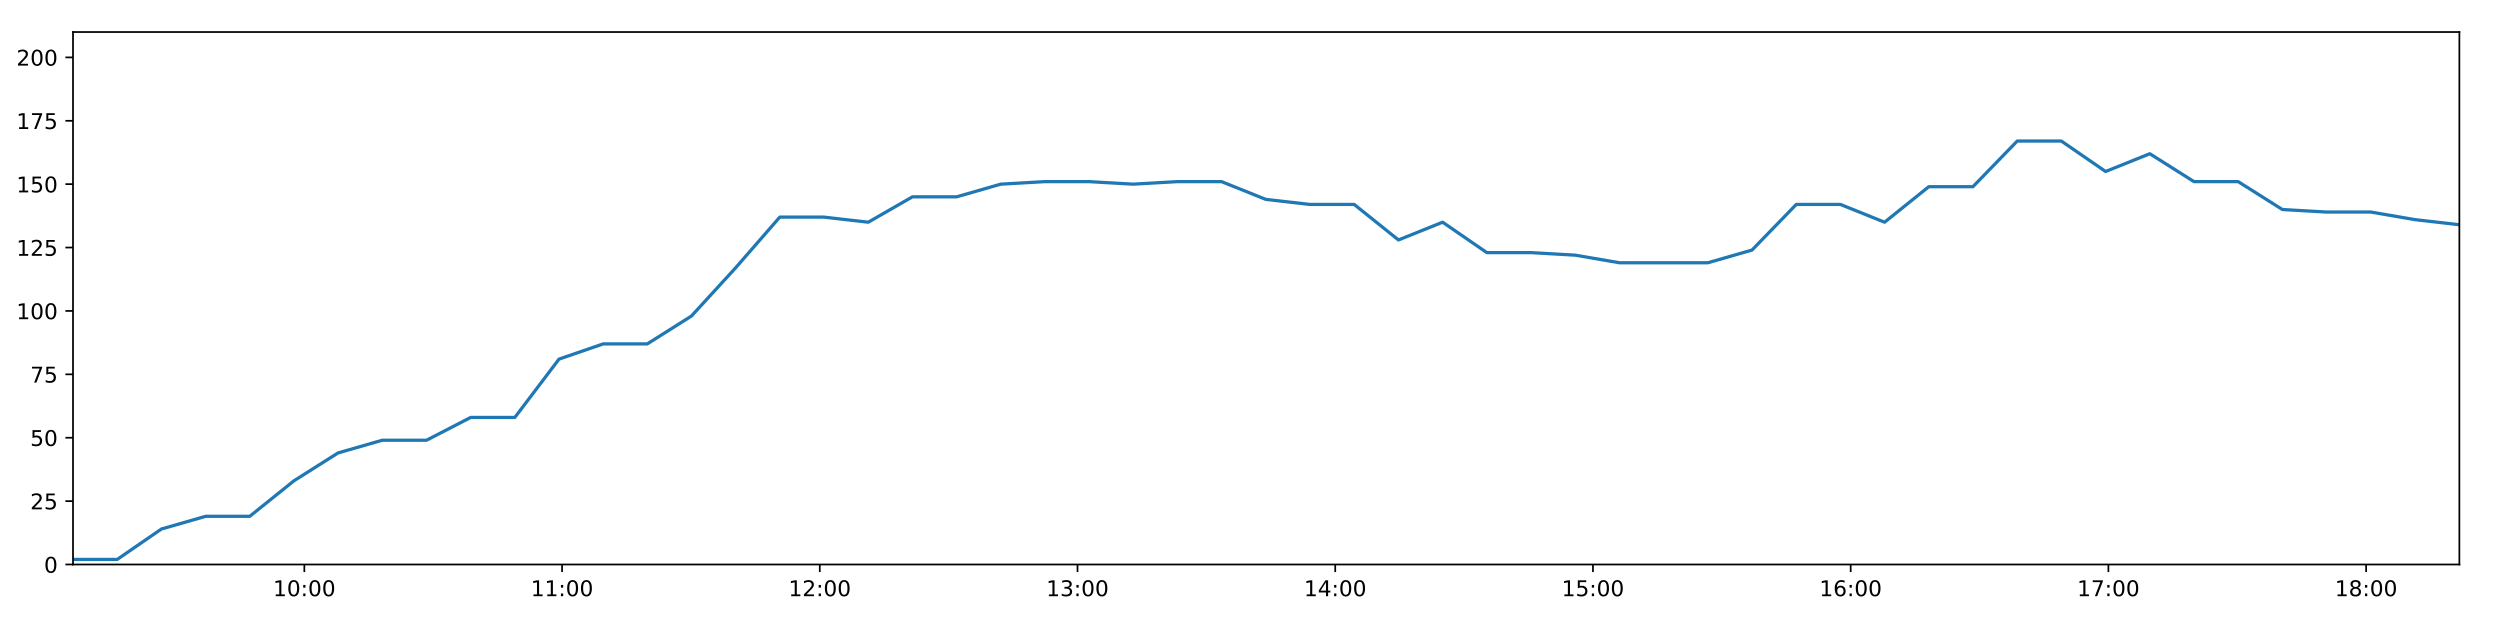
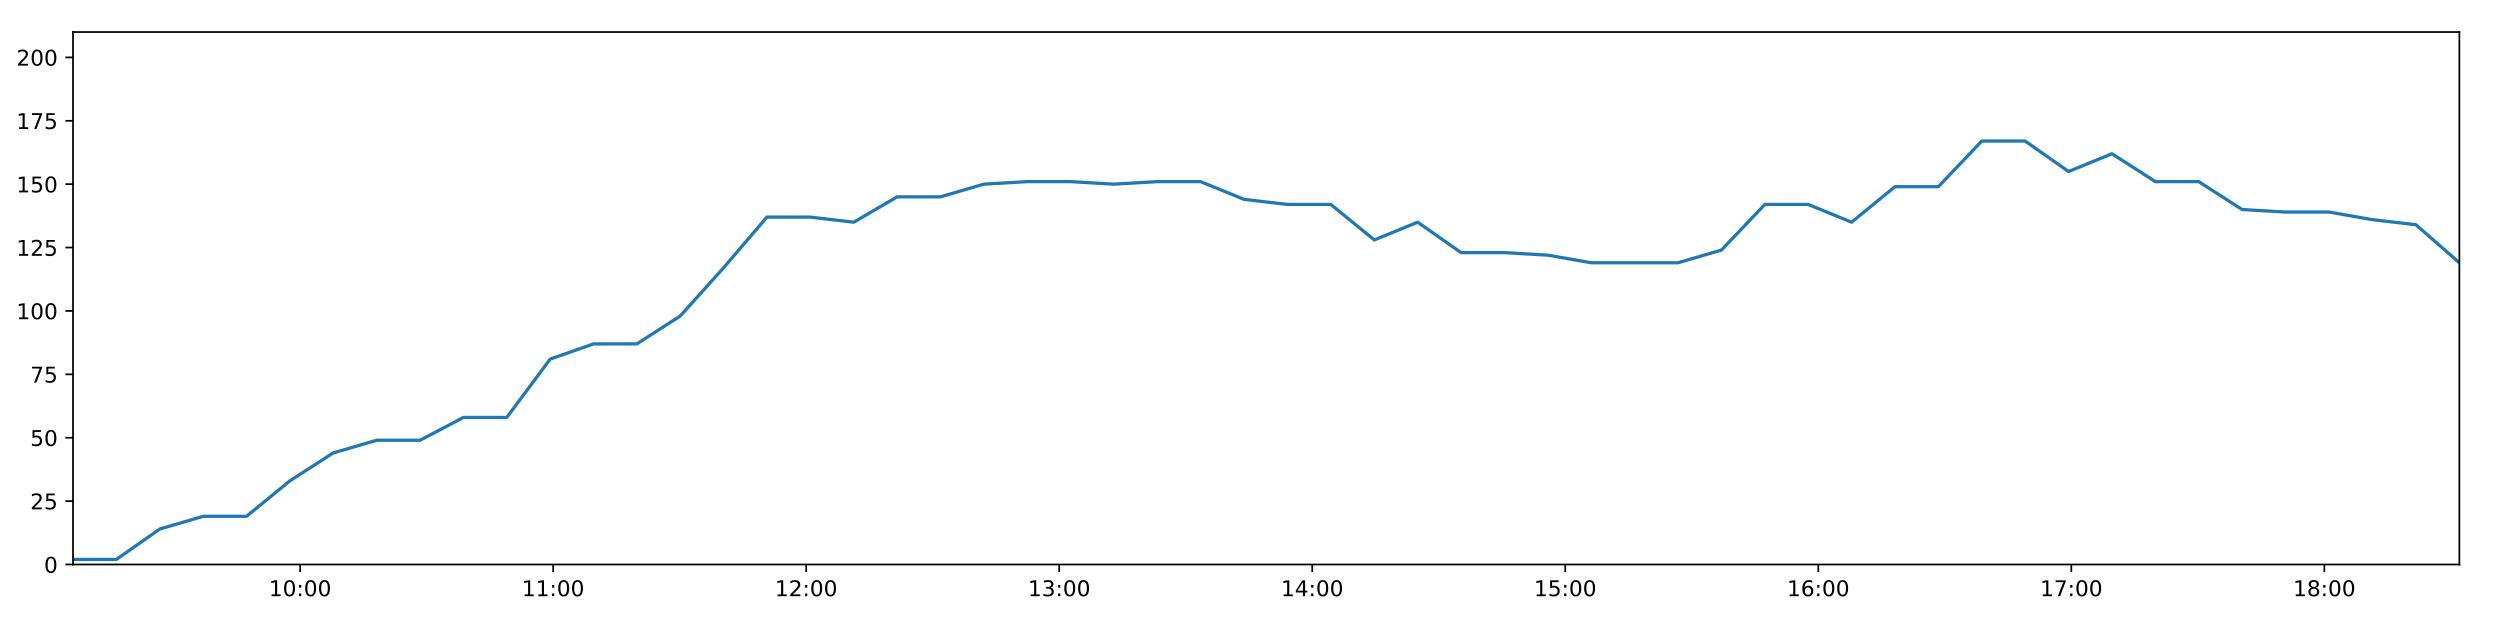
<svg xmlns="http://www.w3.org/2000/svg" xmlns:xlink="http://www.w3.org/1999/xlink" height="288pt" version="1.1" viewBox="0 0 1152 288" width="1152pt">
  <defs>
    <style type="text/css">
*{stroke-linecap:butt;stroke-linejoin:round;}
  </style>
  </defs>
  <g id="figure_1">
    <g id="patch_1">
      <path d="M 0 288  L 1152 288  L 1152 0  L 0 0  z " style="fill:#ffffff;" />
    </g>
    <g id="axes_1">
      <g id="patch_2">
        <path d="M 33.64 260.12  L 1133.28 260.12  L 1133.28 14.76  L 33.64 14.76  z " style="fill:#ffffff;" />
      </g>
      <g id="matplotlib.axis_1">
        <g id="xtick_1">
          <g id="line2d_1">
            <defs>
-               <path d="M 0 0  L 0 3.5  " id="mf400c66ace" style="stroke:#000000;stroke-width:0.8;" />
-             </defs>
-             <g>
-               <use style="stroke:#000000;stroke-width:0.8;" x="140.239" xlink:href="#mf400c66ace" y="260.12" />
+               <path d="M 0 0  L 0 3.5  " id="m0a3676c523" style="stroke:#000000;stroke-width:0.8;" />
+             </defs>
+             <g>
+               <use style="stroke:#000000;stroke-width:0.8;" x="138.297" xlink:href="#m0a3676c523" y="260.12" />
            </g>
          </g>
          <g id="text_1">
            <defs>
              <path d="M 12.406 8.297  L 28.516 8.297  L 28.516 63.922  L 10.984 60.406  L 10.984 69.391  L 28.422 72.906  L 38.281 72.906  L 38.281 8.297  L 54.391 8.297  L 54.391 0  L 12.406 0  z " id="DejaVuSans-49" />
              <path d="M 31.781 66.406  Q 24.172 66.406 20.328 58.906  Q 16.5 51.422 16.5 36.375  Q 16.5 21.391 20.328 13.891  Q 24.172 6.391 31.781 6.391  Q 39.453 6.391 43.281 13.891  Q 47.125 21.391 47.125 36.375  Q 47.125 51.422 43.281 58.906  Q 39.453 66.406 31.781 66.406  z M 31.781 74.219  Q 44.047 74.219 50.516 64.516  Q 56.984 54.828 56.984 36.375  Q 56.984 17.969 50.516 8.266  Q 44.047 -1.422 31.781 -1.422  Q 19.531 -1.422 13.062 8.266  Q 6.594 17.969 6.594 36.375  Q 6.594 54.828 13.062 64.516  Q 19.531 74.219 31.781 74.219  z " id="DejaVuSans-48" />
              <path d="M 11.719 12.406  L 22.016 12.406  L 22.016 0  L 11.719 0  z M 11.719 51.703  L 22.016 51.703  L 22.016 39.312  L 11.719 39.312  z " id="DejaVuSans-58" />
            </defs>
-             <g transform="translate(125.8298 274.7184)scale(0.1 -0.1)">
+             <g transform="translate(123.8875 274.7184)scale(0.1 -0.1)">
              <use xlink:href="#DejaVuSans-49" />
              <use x="63.623" xlink:href="#DejaVuSans-48" />
              <use x="127.246" xlink:href="#DejaVuSans-58" />
              <use x="160.938" xlink:href="#DejaVuSans-48" />
              <use x="224.561" xlink:href="#DejaVuSans-48" />
            </g>
          </g>
        </g>
        <g id="xtick_2">
          <g id="line2d_2">
            <g>
-               <use style="stroke:#000000;stroke-width:0.8;" x="258.998" xlink:href="#mf400c66ace" y="260.12" />
+               <use style="stroke:#000000;stroke-width:0.8;" x="254.892" xlink:href="#m0a3676c523" y="260.12" />
            </g>
          </g>
          <g id="text_2">
-             <g transform="translate(244.5886 274.7184)scale(0.1 -0.1)">
+             <g transform="translate(240.4824 274.7184)scale(0.1 -0.1)">
              <use xlink:href="#DejaVuSans-49" />
              <use x="63.623" xlink:href="#DejaVuSans-49" />
              <use x="127.246" xlink:href="#DejaVuSans-58" />
              <use x="160.938" xlink:href="#DejaVuSans-48" />
              <use x="224.561" xlink:href="#DejaVuSans-48" />
            </g>
          </g>
        </g>
        <g id="xtick_3">
          <g id="line2d_3">
            <g>
-               <use style="stroke:#000000;stroke-width:0.8;" x="377.757" xlink:href="#mf400c66ace" y="260.12" />
+               <use style="stroke:#000000;stroke-width:0.8;" x="371.487" xlink:href="#m0a3676c523" y="260.12" />
            </g>
          </g>
          <g id="text_3">
            <defs>
              <path d="M 19.188 8.297  L 53.609 8.297  L 53.609 0  L 7.328 0  L 7.328 8.297  Q 12.938 14.109 22.625 23.891  Q 32.328 33.688 34.812 36.531  Q 39.547 41.844 41.422 45.531  Q 43.312 49.219 43.312 52.781  Q 43.312 58.594 39.234 62.25  Q 35.156 65.922 28.609 65.922  Q 23.969 65.922 18.812 64.312  Q 13.672 62.703 7.812 59.422  L 7.812 69.391  Q 13.766 71.781 18.938 73  Q 24.125 74.219 28.422 74.219  Q 39.75 74.219 46.484 68.547  Q 53.219 62.891 53.219 53.422  Q 53.219 48.922 51.531 44.891  Q 49.859 40.875 45.406 35.406  Q 44.188 33.984 37.641 27.219  Q 31.109 20.453 19.188 8.297  z " id="DejaVuSans-50" />
            </defs>
-             <g transform="translate(363.3473 274.7184)scale(0.1 -0.1)">
+             <g transform="translate(357.0772 274.7184)scale(0.1 -0.1)">
              <use xlink:href="#DejaVuSans-49" />
              <use x="63.623" xlink:href="#DejaVuSans-50" />
              <use x="127.246" xlink:href="#DejaVuSans-58" />
              <use x="160.938" xlink:href="#DejaVuSans-48" />
              <use x="224.561" xlink:href="#DejaVuSans-48" />
            </g>
          </g>
        </g>
        <g id="xtick_4">
          <g id="line2d_4">
            <g>
-               <use style="stroke:#000000;stroke-width:0.8;" x="496.515" xlink:href="#mf400c66ace" y="260.12" />
+               <use style="stroke:#000000;stroke-width:0.8;" x="488.081" xlink:href="#m0a3676c523" y="260.12" />
            </g>
          </g>
          <g id="text_4">
            <defs>
              <path d="M 40.578 39.312  Q 47.656 37.797 51.625 33  Q 55.609 28.219 55.609 21.188  Q 55.609 10.406 48.188 4.484  Q 40.766 -1.422 27.094 -1.422  Q 22.516 -1.422 17.656 -0.516  Q 12.797 0.391 7.625 2.203  L 7.625 11.719  Q 11.719 9.328 16.594 8.109  Q 21.484 6.891 26.812 6.891  Q 36.078 6.891 40.938 10.547  Q 45.797 14.203 45.797 21.188  Q 45.797 27.641 41.281 31.266  Q 36.766 34.906 28.719 34.906  L 20.219 34.906  L 20.219 43.016  L 29.109 43.016  Q 36.375 43.016 40.234 45.922  Q 44.094 48.828 44.094 54.297  Q 44.094 59.906 40.109 62.906  Q 36.141 65.922 28.719 65.922  Q 24.656 65.922 20.016 65.031  Q 15.375 64.156 9.812 62.312  L 9.812 71.094  Q 15.438 72.656 20.344 73.438  Q 25.25 74.219 29.594 74.219  Q 40.828 74.219 47.359 69.109  Q 53.906 64.016 53.906 55.328  Q 53.906 49.266 50.438 45.094  Q 46.969 40.922 40.578 39.312  z " id="DejaVuSans-51" />
            </defs>
-             <g transform="translate(482.1061 274.7184)scale(0.1 -0.1)">
+             <g transform="translate(473.6721 274.7184)scale(0.1 -0.1)">
              <use xlink:href="#DejaVuSans-49" />
              <use x="63.623" xlink:href="#DejaVuSans-51" />
              <use x="127.246" xlink:href="#DejaVuSans-58" />
              <use x="160.938" xlink:href="#DejaVuSans-48" />
              <use x="224.561" xlink:href="#DejaVuSans-48" />
            </g>
          </g>
        </g>
        <g id="xtick_5">
          <g id="line2d_5">
            <g>
-               <use style="stroke:#000000;stroke-width:0.8;" x="615.274" xlink:href="#mf400c66ace" y="260.12" />
+               <use style="stroke:#000000;stroke-width:0.8;" x="604.676" xlink:href="#m0a3676c523" y="260.12" />
            </g>
          </g>
          <g id="text_5">
            <defs>
              <path d="M 37.797 64.312  L 12.891 25.391  L 37.797 25.391  z M 35.203 72.906  L 47.609 72.906  L 47.609 25.391  L 58.016 25.391  L 58.016 17.188  L 47.609 17.188  L 47.609 0  L 37.797 0  L 37.797 17.188  L 4.891 17.188  L 4.891 26.703  z " id="DejaVuSans-52" />
            </defs>
-             <g transform="translate(600.8648 274.7184)scale(0.1 -0.1)">
+             <g transform="translate(590.2669 274.7184)scale(0.1 -0.1)">
              <use xlink:href="#DejaVuSans-49" />
              <use x="63.623" xlink:href="#DejaVuSans-52" />
              <use x="127.246" xlink:href="#DejaVuSans-58" />
              <use x="160.938" xlink:href="#DejaVuSans-48" />
              <use x="224.561" xlink:href="#DejaVuSans-48" />
            </g>
          </g>
        </g>
        <g id="xtick_6">
          <g id="line2d_6">
            <g>
-               <use style="stroke:#000000;stroke-width:0.8;" x="734.033" xlink:href="#mf400c66ace" y="260.12" />
+               <use style="stroke:#000000;stroke-width:0.8;" x="721.271" xlink:href="#m0a3676c523" y="260.12" />
            </g>
          </g>
          <g id="text_6">
            <defs>
              <path d="M 10.797 72.906  L 49.516 72.906  L 49.516 64.594  L 19.828 64.594  L 19.828 46.734  Q 21.969 47.469 24.109 47.828  Q 26.266 48.188 28.422 48.188  Q 40.625 48.188 47.75 41.5  Q 54.891 34.812 54.891 23.391  Q 54.891 11.625 47.562 5.094  Q 40.234 -1.422 26.906 -1.422  Q 22.312 -1.422 17.547 -0.641  Q 12.797 0.141 7.719 1.703  L 7.719 11.625  Q 12.109 9.234 16.797 8.062  Q 21.484 6.891 26.703 6.891  Q 35.156 6.891 40.078 11.328  Q 45.016 15.766 45.016 23.391  Q 45.016 31 40.078 35.438  Q 35.156 39.891 26.703 39.891  Q 22.75 39.891 18.812 39.016  Q 14.891 38.141 10.797 36.281  z " id="DejaVuSans-53" />
            </defs>
-             <g transform="translate(719.6236 274.7184)scale(0.1 -0.1)">
+             <g transform="translate(706.8618 274.7184)scale(0.1 -0.1)">
              <use xlink:href="#DejaVuSans-49" />
              <use x="63.623" xlink:href="#DejaVuSans-53" />
              <use x="127.246" xlink:href="#DejaVuSans-58" />
              <use x="160.938" xlink:href="#DejaVuSans-48" />
              <use x="224.561" xlink:href="#DejaVuSans-48" />
            </g>
          </g>
        </g>
        <g id="xtick_7">
          <g id="line2d_7">
            <g>
-               <use style="stroke:#000000;stroke-width:0.8;" x="852.792" xlink:href="#mf400c66ace" y="260.12" />
+               <use style="stroke:#000000;stroke-width:0.8;" x="837.866" xlink:href="#m0a3676c523" y="260.12" />
            </g>
          </g>
          <g id="text_7">
            <defs>
              <path d="M 33.016 40.375  Q 26.375 40.375 22.484 35.828  Q 18.609 31.297 18.609 23.391  Q 18.609 15.531 22.484 10.953  Q 26.375 6.391 33.016 6.391  Q 39.656 6.391 43.531 10.953  Q 47.406 15.531 47.406 23.391  Q 47.406 31.297 43.531 35.828  Q 39.656 40.375 33.016 40.375  z M 52.594 71.297  L 52.594 62.312  Q 48.875 64.062 45.094 64.984  Q 41.312 65.922 37.594 65.922  Q 27.828 65.922 22.672 59.328  Q 17.531 52.734 16.797 39.406  Q 19.672 43.656 24.016 45.922  Q 28.375 48.188 33.594 48.188  Q 44.578 48.188 50.953 41.516  Q 57.328 34.859 57.328 23.391  Q 57.328 12.156 50.688 5.359  Q 44.047 -1.422 33.016 -1.422  Q 20.359 -1.422 13.672 8.266  Q 6.984 17.969 6.984 36.375  Q 6.984 53.656 15.188 63.938  Q 23.391 74.219 37.203 74.219  Q 40.922 74.219 44.703 73.484  Q 48.484 72.75 52.594 71.297  z " id="DejaVuSans-54" />
            </defs>
-             <g transform="translate(838.3823 274.7184)scale(0.1 -0.1)">
+             <g transform="translate(823.4566 274.7184)scale(0.1 -0.1)">
              <use xlink:href="#DejaVuSans-49" />
              <use x="63.623" xlink:href="#DejaVuSans-54" />
              <use x="127.246" xlink:href="#DejaVuSans-58" />
              <use x="160.938" xlink:href="#DejaVuSans-48" />
              <use x="224.561" xlink:href="#DejaVuSans-48" />
            </g>
          </g>
        </g>
        <g id="xtick_8">
          <g id="line2d_8">
            <g>
-               <use style="stroke:#000000;stroke-width:0.8;" x="971.55" xlink:href="#mf400c66ace" y="260.12" />
+               <use style="stroke:#000000;stroke-width:0.8;" x="954.461" xlink:href="#m0a3676c523" y="260.12" />
            </g>
          </g>
          <g id="text_8">
            <defs>
              <path d="M 8.203 72.906  L 55.078 72.906  L 55.078 68.703  L 28.609 0  L 18.312 0  L 43.219 64.594  L 8.203 64.594  z " id="DejaVuSans-55" />
            </defs>
-             <g transform="translate(957.141 274.7184)scale(0.1 -0.1)">
+             <g transform="translate(940.0515 274.7184)scale(0.1 -0.1)">
              <use xlink:href="#DejaVuSans-49" />
              <use x="63.623" xlink:href="#DejaVuSans-55" />
              <use x="127.246" xlink:href="#DejaVuSans-58" />
              <use x="160.938" xlink:href="#DejaVuSans-48" />
              <use x="224.561" xlink:href="#DejaVuSans-48" />
            </g>
          </g>
        </g>
        <g id="xtick_9">
          <g id="line2d_9">
            <g>
-               <use style="stroke:#000000;stroke-width:0.8;" x="1090.309" xlink:href="#mf400c66ace" y="260.12" />
+               <use style="stroke:#000000;stroke-width:0.8;" x="1071.056" xlink:href="#m0a3676c523" y="260.12" />
            </g>
          </g>
          <g id="text_9">
            <defs>
              <path d="M 31.781 34.625  Q 24.75 34.625 20.719 30.859  Q 16.703 27.094 16.703 20.516  Q 16.703 13.922 20.719 10.156  Q 24.75 6.391 31.781 6.391  Q 38.812 6.391 42.859 10.172  Q 46.922 13.969 46.922 20.516  Q 46.922 27.094 42.891 30.859  Q 38.875 34.625 31.781 34.625  z M 21.922 38.812  Q 15.578 40.375 12.031 44.719  Q 8.5 49.078 8.5 55.328  Q 8.5 64.062 14.719 69.141  Q 20.953 74.219 31.781 74.219  Q 42.672 74.219 48.875 69.141  Q 55.078 64.062 55.078 55.328  Q 55.078 49.078 51.531 44.719  Q 48 40.375 41.703 38.812  Q 48.828 37.156 52.797 32.312  Q 56.781 27.484 56.781 20.516  Q 56.781 9.906 50.312 4.234  Q 43.844 -1.422 31.781 -1.422  Q 19.734 -1.422 13.25 4.234  Q 6.781 9.906 6.781 20.516  Q 6.781 27.484 10.781 32.312  Q 14.797 37.156 21.922 38.812  z M 18.312 54.391  Q 18.312 48.734 21.844 45.562  Q 25.391 42.391 31.781 42.391  Q 38.141 42.391 41.719 45.562  Q 45.312 48.734 45.312 54.391  Q 45.312 60.062 41.719 63.234  Q 38.141 66.406 31.781 66.406  Q 25.391 66.406 21.844 63.234  Q 18.312 60.062 18.312 54.391  z " id="DejaVuSans-56" />
            </defs>
-             <g transform="translate(1075.9 274.7184)scale(0.1 -0.1)">
+             <g transform="translate(1056.646 274.7184)scale(0.1 -0.1)">
              <use xlink:href="#DejaVuSans-49" />
              <use x="63.623" xlink:href="#DejaVuSans-56" />
              <use x="127.246" xlink:href="#DejaVuSans-58" />
              <use x="160.938" xlink:href="#DejaVuSans-48" />
              <use x="224.561" xlink:href="#DejaVuSans-48" />
            </g>
          </g>
        </g>
      </g>
      <g id="matplotlib.axis_2">
        <g id="ytick_1">
          <g id="line2d_10">
            <defs>
-               <path d="M 0 0  L -3.5 0  " id="m3e6ff0fef7" style="stroke:#000000;stroke-width:0.8;" />
-             </defs>
-             <g>
-               <use style="stroke:#000000;stroke-width:0.8;" x="33.64" xlink:href="#m3e6ff0fef7" y="260.12" />
+               <path d="M 0 0  L -3.5 0  " id="med986f3319" style="stroke:#000000;stroke-width:0.8;" />
+             </defs>
+             <g>
+               <use style="stroke:#000000;stroke-width:0.8;" x="33.64" xlink:href="#med986f3319" y="260.12" />
            </g>
          </g>
          <g id="text_10">
            <g transform="translate(20.2775 263.9192)scale(0.1 -0.1)">
              <use xlink:href="#DejaVuSans-48" />
            </g>
          </g>
        </g>
        <g id="ytick_2">
          <g id="line2d_11">
            <g>
-               <use style="stroke:#000000;stroke-width:0.8;" x="33.64" xlink:href="#m3e6ff0fef7" y="230.91" />
+               <use style="stroke:#000000;stroke-width:0.8;" x="33.64" xlink:href="#med986f3319" y="230.91" />
            </g>
          </g>
          <g id="text_11">
            <g transform="translate(13.915 234.7097)scale(0.1 -0.1)">
              <use xlink:href="#DejaVuSans-50" />
              <use x="63.623" xlink:href="#DejaVuSans-53" />
            </g>
          </g>
        </g>
        <g id="ytick_3">
          <g id="line2d_12">
            <g>
-               <use style="stroke:#000000;stroke-width:0.8;" x="33.64" xlink:href="#m3e6ff0fef7" y="201.701" />
+               <use style="stroke:#000000;stroke-width:0.8;" x="33.64" xlink:href="#med986f3319" y="201.701" />
            </g>
          </g>
          <g id="text_12">
            <g transform="translate(13.915 205.5002)scale(0.1 -0.1)">
              <use xlink:href="#DejaVuSans-53" />
              <use x="63.623" xlink:href="#DejaVuSans-48" />
            </g>
          </g>
        </g>
        <g id="ytick_4">
          <g id="line2d_13">
            <g>
-               <use style="stroke:#000000;stroke-width:0.8;" x="33.64" xlink:href="#m3e6ff0fef7" y="172.491" />
+               <use style="stroke:#000000;stroke-width:0.8;" x="33.64" xlink:href="#med986f3319" y="172.491" />
            </g>
          </g>
          <g id="text_13">
            <g transform="translate(13.915 176.2906)scale(0.1 -0.1)">
              <use xlink:href="#DejaVuSans-55" />
              <use x="63.623" xlink:href="#DejaVuSans-53" />
            </g>
          </g>
        </g>
        <g id="ytick_5">
          <g id="line2d_14">
            <g>
-               <use style="stroke:#000000;stroke-width:0.8;" x="33.64" xlink:href="#m3e6ff0fef7" y="143.282" />
+               <use style="stroke:#000000;stroke-width:0.8;" x="33.64" xlink:href="#med986f3319" y="143.282" />
            </g>
          </g>
          <g id="text_14">
            <g transform="translate(7.5525 147.0811)scale(0.1 -0.1)">
              <use xlink:href="#DejaVuSans-49" />
              <use x="63.623" xlink:href="#DejaVuSans-48" />
              <use x="127.246" xlink:href="#DejaVuSans-48" />
            </g>
          </g>
        </g>
        <g id="ytick_6">
          <g id="line2d_15">
            <g>
-               <use style="stroke:#000000;stroke-width:0.8;" x="33.64" xlink:href="#m3e6ff0fef7" y="114.072" />
+               <use style="stroke:#000000;stroke-width:0.8;" x="33.64" xlink:href="#med986f3319" y="114.072" />
            </g>
          </g>
          <g id="text_15">
            <g transform="translate(7.5525 117.8716)scale(0.1 -0.1)">
              <use xlink:href="#DejaVuSans-49" />
              <use x="63.623" xlink:href="#DejaVuSans-50" />
              <use x="127.246" xlink:href="#DejaVuSans-53" />
            </g>
          </g>
        </g>
        <g id="ytick_7">
          <g id="line2d_16">
            <g>
-               <use style="stroke:#000000;stroke-width:0.8;" x="33.64" xlink:href="#m3e6ff0fef7" y="84.863" />
+               <use style="stroke:#000000;stroke-width:0.8;" x="33.64" xlink:href="#med986f3319" y="84.863" />
            </g>
          </g>
          <g id="text_16">
            <g transform="translate(7.5525 88.66208)scale(0.1 -0.1)">
              <use xlink:href="#DejaVuSans-49" />
              <use x="63.623" xlink:href="#DejaVuSans-53" />
              <use x="127.246" xlink:href="#DejaVuSans-48" />
            </g>
          </g>
        </g>
        <g id="ytick_8">
          <g id="line2d_17">
            <g>
-               <use style="stroke:#000000;stroke-width:0.8;" x="33.64" xlink:href="#m3e6ff0fef7" y="55.653" />
+               <use style="stroke:#000000;stroke-width:0.8;" x="33.64" xlink:href="#med986f3319" y="55.653" />
            </g>
          </g>
          <g id="text_17">
            <g transform="translate(7.5525 59.45255)scale(0.1 -0.1)">
              <use xlink:href="#DejaVuSans-49" />
              <use x="63.623" xlink:href="#DejaVuSans-55" />
              <use x="127.246" xlink:href="#DejaVuSans-53" />
            </g>
          </g>
        </g>
        <g id="ytick_9">
          <g id="line2d_18">
            <g>
-               <use style="stroke:#000000;stroke-width:0.8;" x="33.64" xlink:href="#m3e6ff0fef7" y="26.444" />
+               <use style="stroke:#000000;stroke-width:0.8;" x="33.64" xlink:href="#med986f3319" y="26.444" />
            </g>
          </g>
          <g id="text_18">
            <g transform="translate(7.5525 30.24303)scale(0.1 -0.1)">
              <use xlink:href="#DejaVuSans-50" />
              <use x="63.623" xlink:href="#DejaVuSans-48" />
              <use x="127.246" xlink:href="#DejaVuSans-48" />
            </g>
          </g>
        </g>
      </g>
      <g id="line2d_19">
-         <path clip-path="url(#p47e280ea2c)" d="M 33.64 257.783  L 54.004 257.783  L 74.388 243.763  L 94.739 237.921  L 115.082 237.921  L 135.428 221.563  L 155.764 208.711  L 176.108 202.869  L 196.512 202.869  L 216.895 192.354  L 237.239 192.354  L 257.585 165.481  L 277.922 158.471  L 298.264 158.471  L 318.624 145.619  L 338.97 123.419  L 359.316 100.052  L 379.709 100.052  L 400.098 102.389  L 420.438 90.705  L 440.779 90.705  L 461.128 84.863  L 481.469 83.694  L 501.818 83.694  L 522.157 84.863  L 542.508 83.694  L 562.889 83.694  L 583.275 91.873  L 603.661 94.21  L 624.018 94.21  L 644.404 110.567  L 664.759 102.389  L 685.142 116.409  L 705.493 116.409  L 725.878 117.578  L 746.236 121.083  L 766.611 121.083  L 786.956 121.083  L 807.315 115.241  L 827.715 94.21  L 848.082 94.21  L 868.425 102.389  L 888.782 86.031  L 909.123 86.031  L 929.53 65  L 949.868 65  L 970.252 79.021  L 990.63 70.842  L 1010.988 83.694  L 1031.342 83.694  L 1051.725 96.547  L 1072.127 97.715  L 1092.514 97.715  L 1112.897 101.22  L 1133.28 103.557  " style="fill:none;stroke:#1f77b4;stroke-linecap:square;stroke-width:1.5;" />
+         <path clip-path="url(#p1069bdc29e)" d="M 33.64 257.783  L 53.633 257.783  L 73.646 243.763  L 93.626 237.921  L 113.598 237.921  L 133.573 221.563  L 153.539 208.711  L 173.512 202.869  L 193.544 202.869  L 213.556 192.354  L 233.53 192.354  L 253.505 165.481  L 273.471 158.471  L 293.442 158.471  L 313.431 145.619  L 333.407 123.419  L 353.381 100.052  L 373.403 100.052  L 393.421 102.389  L 413.391 90.705  L 433.361 90.705  L 453.339 84.863  L 473.309 83.694  L 493.288 83.694  L 513.256 84.863  L 533.236 83.694  L 553.245 83.694  L 573.26 91.873  L 593.275 94.21  L 613.26 94.21  L 633.275 110.567  L 653.259 102.389  L 673.271 116.409  L 693.251 116.409  L 713.264 117.578  L 733.252 121.083  L 753.256 121.083  L 773.229 121.083  L 793.218 115.241  L 813.246 94.21  L 833.242 94.21  L 853.214 102.389  L 873.2 86.031  L 893.171 86.031  L 913.206 65  L 933.174 65  L 953.186 79.021  L 973.193 70.842  L 993.18 83.694  L 1013.163 83.694  L 1033.175 96.547  L 1053.205 97.715  L 1073.22 97.715  L 1093.232 101.22  L 1113.244 103.557  L 1133.28 121.083  " style="fill:none;stroke:#1f77b4;stroke-linecap:square;stroke-width:1.5;" />
      </g>
      <g id="patch_3">
        <path d="M 33.64 260.12  L 33.64 14.76  " style="fill:none;stroke:#000000;stroke-linecap:square;stroke-linejoin:miter;stroke-width:0.8;" />
      </g>
      <g id="patch_4">
        <path d="M 1133.28 260.12  L 1133.28 14.76  " style="fill:none;stroke:#000000;stroke-linecap:square;stroke-linejoin:miter;stroke-width:0.8;" />
      </g>
      <g id="patch_5">
        <path d="M 33.64 260.12  L 1133.28 260.12  " style="fill:none;stroke:#000000;stroke-linecap:square;stroke-linejoin:miter;stroke-width:0.8;" />
      </g>
      <g id="patch_6">
        <path d="M 33.64 14.76  L 1133.28 14.76  " style="fill:none;stroke:#000000;stroke-linecap:square;stroke-linejoin:miter;stroke-width:0.8;" />
      </g>
    </g>
  </g>
  <defs>
-     <clipPath id="p47e280ea2c">
+     <clipPath id="p1069bdc29e">
      <rect height="245.36" width="1099.64" x="33.64" y="14.76" />
    </clipPath>
  </defs>
</svg>
